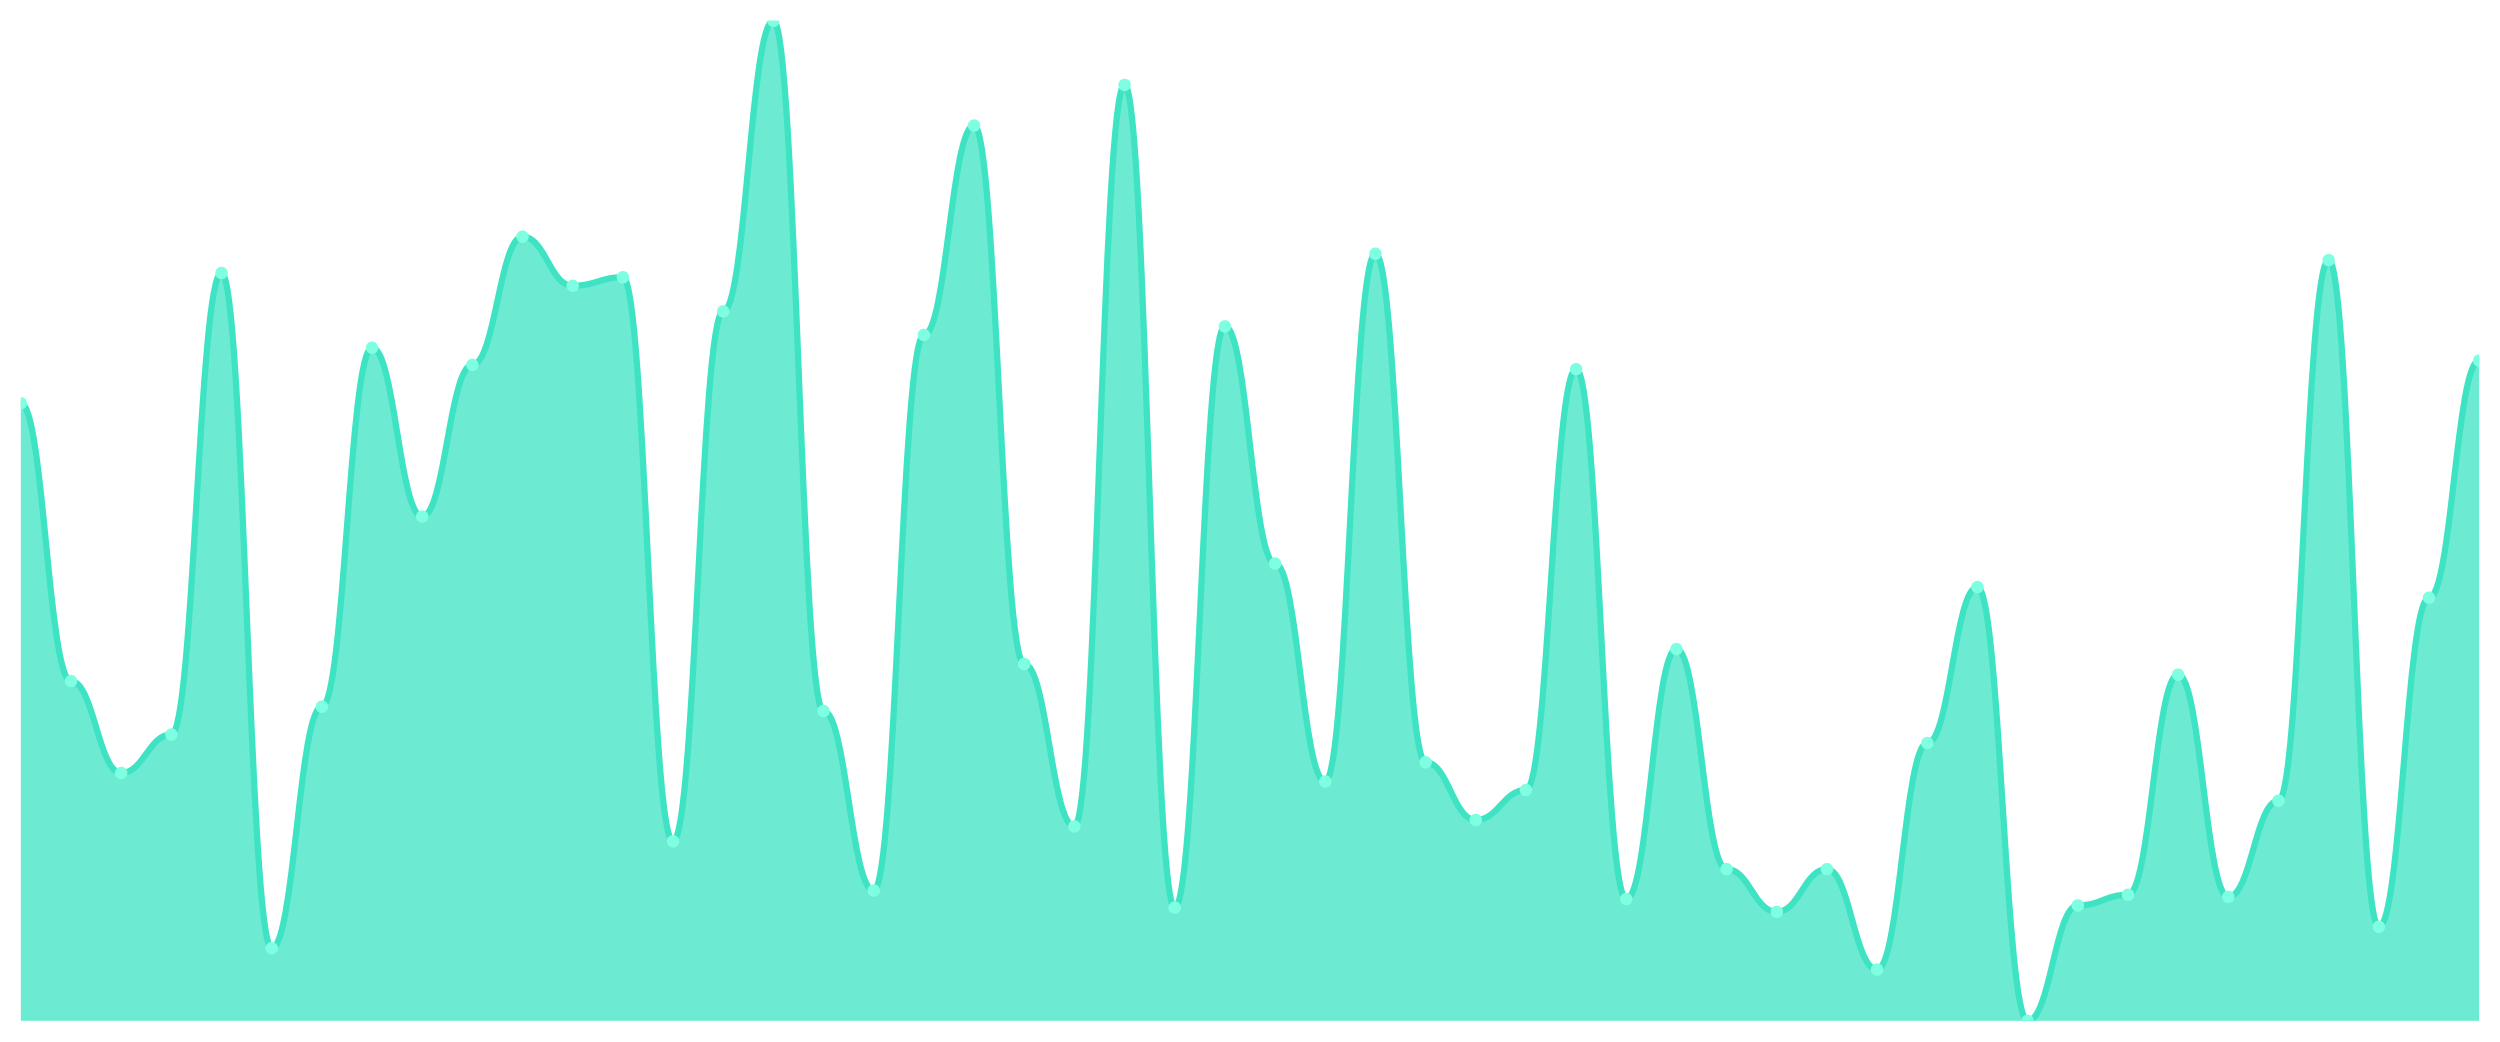
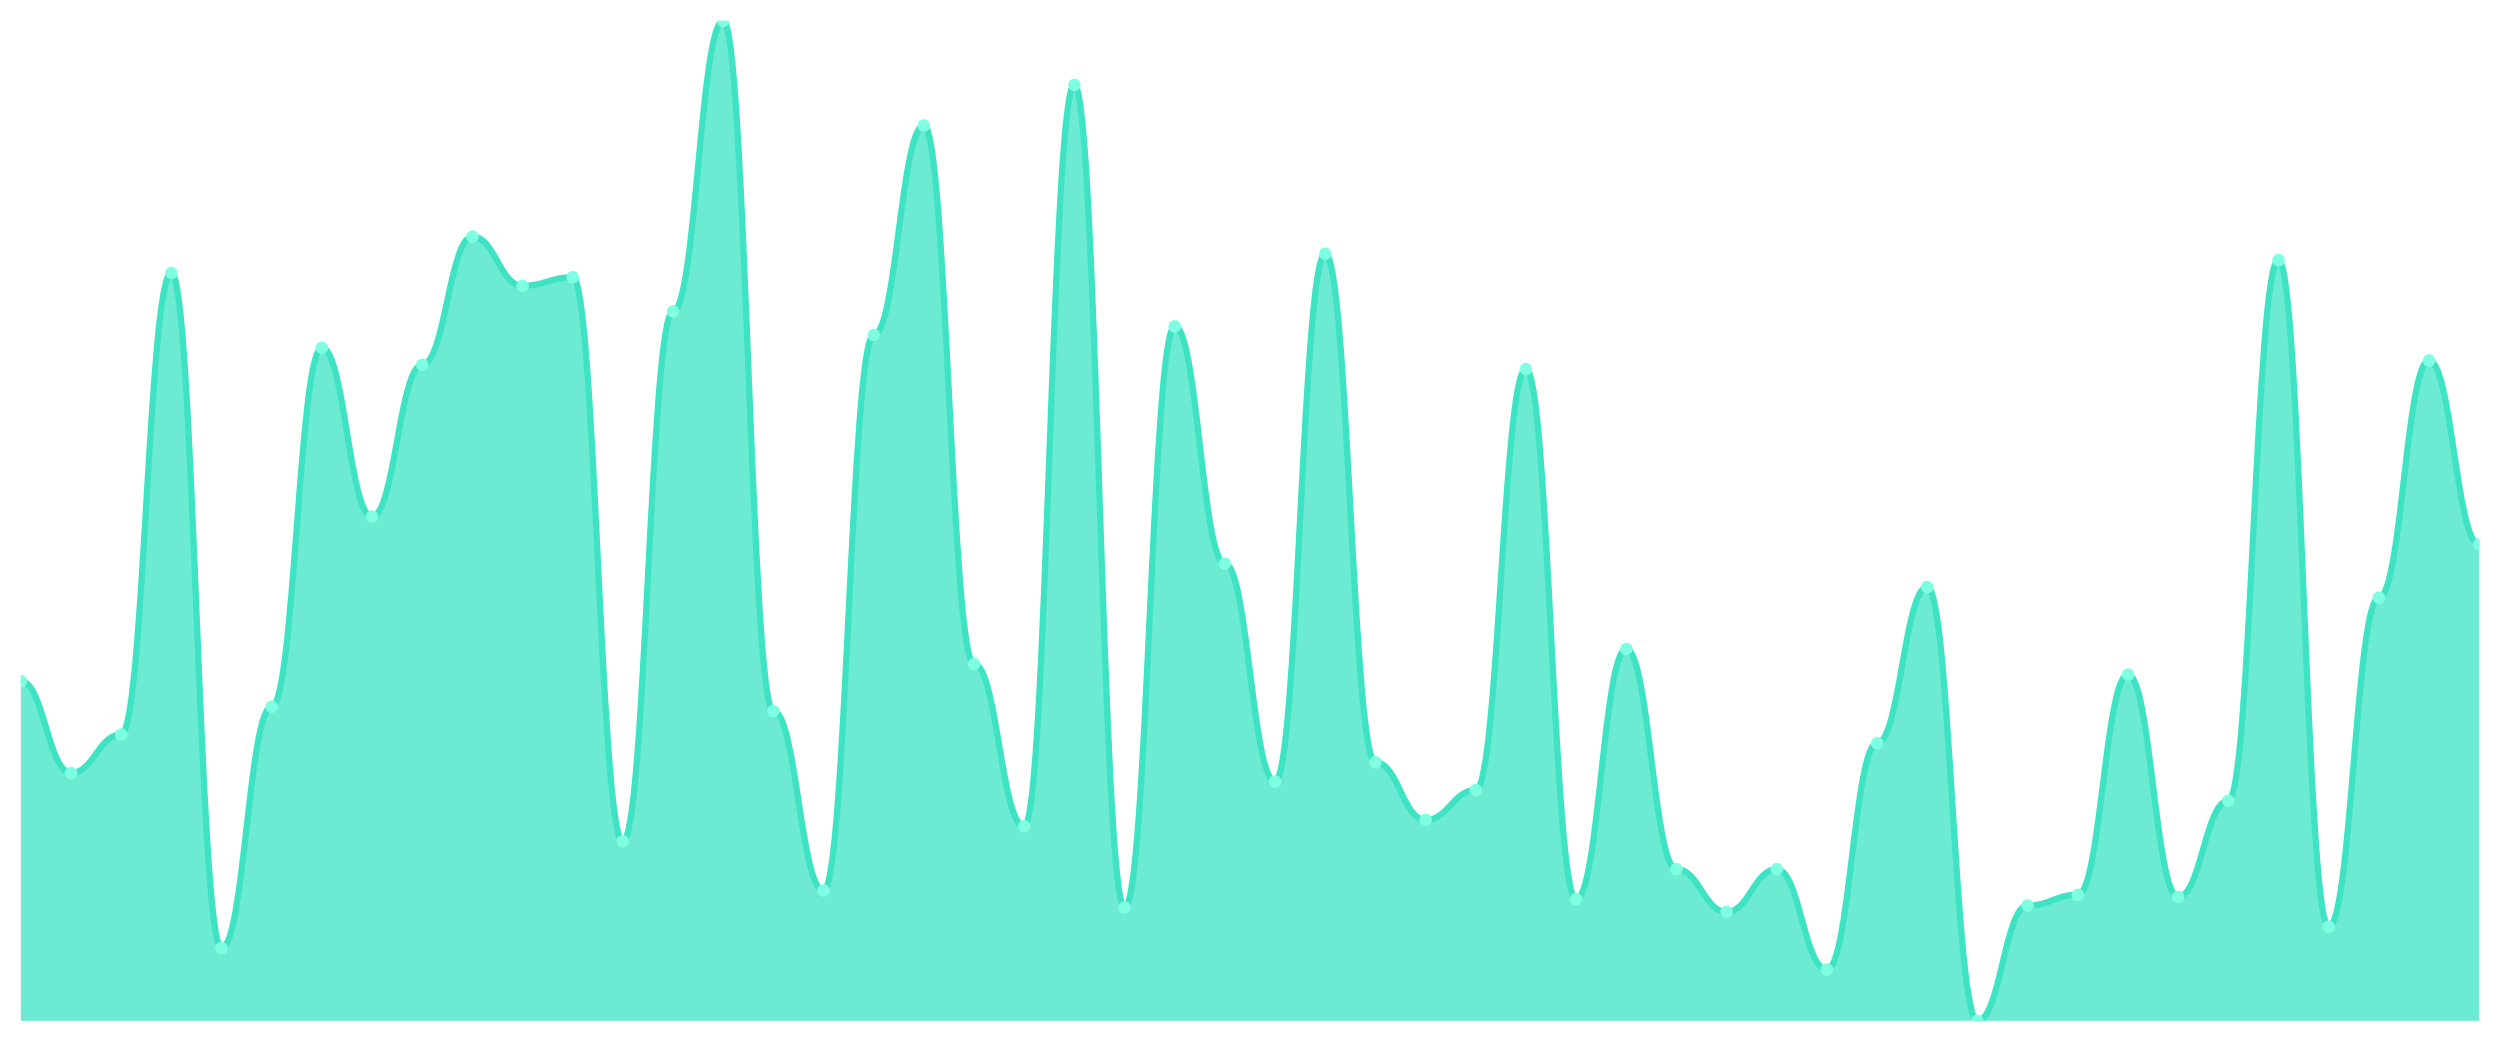
<svg xmlns="http://www.w3.org/2000/svg" viewBox="0 0 1200 500" width="1200" height="500">
  <defs>
    <clipPath id="c">
      <rect x="10" y="10" width="1180" height="480" />
    </clipPath>
  </defs>
  <rect width="1200" height="500" fill="none" />
  <g clip-path="url(#c)">
-     <path d="M 10,490 L 10,193.59 C 20.837,193.59 23.245,326.923 34.082,326.923 C 44.918,326.923 47.327,371.026 58.163,371.026 C 69,371.026 71.408,352.564 82.245,352.564 C 93.082,352.564 95.49,131.026 106.327,131.026 C 117.163,131.026 119.571,455.128 130.408,455.128 C 141.245,455.128 143.653,339.231 154.49,339.231 C 165.327,339.231 167.735,166.923 178.571,166.923 C 189.408,166.923 191.816,247.949 202.653,247.949 C 213.49,247.949 215.898,175.128 226.735,175.128 C 237.571,175.128 239.98,113.59 250.816,113.59 C 261.653,113.59 264.061,137.179 274.898,137.179 C 285.735,137.179 288.143,133.077 298.98,133.077 C 309.816,133.077 312.224,403.846 323.061,403.846 C 333.898,403.846 336.306,149.487 347.143,149.487 C 357.98,149.487 360.388,10 371.224,10 C 382.061,10 384.469,341.282 395.306,341.282 C 406.143,341.282 408.551,427.436 419.388,427.436 C 430.224,427.436 432.633,160.769 443.469,160.769 C 454.306,160.769 456.714,60.256 467.551,60.256 C 478.388,60.256 480.796,318.718 491.633,318.718 C 502.469,318.718 504.878,396.667 515.714,396.667 C 526.551,396.667 528.959,40.769 539.796,40.769 C 550.633,40.769 553.041,435.641 563.878,435.641 C 574.714,435.641 577.122,156.667 587.959,156.667 C 598.796,156.667 601.204,270.513 612.041,270.513 C 622.878,270.513 625.286,375.128 636.122,375.128 C 646.959,375.128 649.367,121.795 660.204,121.795 C 671.041,121.795 673.449,365.897 684.286,365.897 C 695.122,365.897 697.531,393.59 708.367,393.59 C 719.204,393.59 721.612,379.231 732.449,379.231 C 743.286,379.231 745.694,177.179 756.531,177.179 C 767.367,177.179 769.776,431.538 780.612,431.538 C 791.449,431.538 793.857,311.538 804.694,311.538 C 815.531,311.538 817.939,417.179 828.776,417.179 C 839.612,417.179 842.02,437.692 852.857,437.692 C 863.694,437.692 866.102,417.179 876.939,417.179 C 887.776,417.179 890.184,465.385 901.02,465.385 C 911.857,465.385 914.265,356.667 925.102,356.667 C 935.939,356.667 938.347,281.795 949.184,281.795 C 960.02,281.795 962.429,490 973.265,490 C 984.102,490 986.51,434.615 997.347,434.615 C 1008.184,434.615 1010.592,429.487 1021.429,429.487 C 1032.265,429.487 1034.673,323.846 1045.51,323.846 C 1056.347,323.846 1058.755,430.513 1069.592,430.513 C 1080.429,430.513 1082.837,384.359 1093.673,384.359 C 1104.51,384.359 1106.918,124.872 1117.755,124.872 C 1128.592,124.872 1131,444.872 1141.837,444.872 C 1152.673,444.872 1155.082,286.923 1165.918,286.923 C 1176.755,286.923 1179.163,173.077 1190,173.077 L 1190,490 Z" fill="rgba(61,227,195,0.75)" />
-     <path d="M 10,193.59 C 20.837,193.59 23.245,326.923 34.082,326.923 C 44.918,326.923 47.327,371.026 58.163,371.026 C 69,371.026 71.408,352.564 82.245,352.564 C 93.082,352.564 95.49,131.026 106.327,131.026 C 117.163,131.026 119.571,455.128 130.408,455.128 C 141.245,455.128 143.653,339.231 154.49,339.231 C 165.327,339.231 167.735,166.923 178.571,166.923 C 189.408,166.923 191.816,247.949 202.653,247.949 C 213.49,247.949 215.898,175.128 226.735,175.128 C 237.571,175.128 239.98,113.59 250.816,113.59 C 261.653,113.59 264.061,137.179 274.898,137.179 C 285.735,137.179 288.143,133.077 298.98,133.077 C 309.816,133.077 312.224,403.846 323.061,403.846 C 333.898,403.846 336.306,149.487 347.143,149.487 C 357.98,149.487 360.388,10 371.224,10 C 382.061,10 384.469,341.282 395.306,341.282 C 406.143,341.282 408.551,427.436 419.388,427.436 C 430.224,427.436 432.633,160.769 443.469,160.769 C 454.306,160.769 456.714,60.256 467.551,60.256 C 478.388,60.256 480.796,318.718 491.633,318.718 C 502.469,318.718 504.878,396.667 515.714,396.667 C 526.551,396.667 528.959,40.769 539.796,40.769 C 550.633,40.769 553.041,435.641 563.878,435.641 C 574.714,435.641 577.122,156.667 587.959,156.667 C 598.796,156.667 601.204,270.513 612.041,270.513 C 622.878,270.513 625.286,375.128 636.122,375.128 C 646.959,375.128 649.367,121.795 660.204,121.795 C 671.041,121.795 673.449,365.897 684.286,365.897 C 695.122,365.897 697.531,393.59 708.367,393.59 C 719.204,393.59 721.612,379.231 732.449,379.231 C 743.286,379.231 745.694,177.179 756.531,177.179 C 767.367,177.179 769.776,431.538 780.612,431.538 C 791.449,431.538 793.857,311.538 804.694,311.538 C 815.531,311.538 817.939,417.179 828.776,417.179 C 839.612,417.179 842.02,437.692 852.857,437.692 C 863.694,437.692 866.102,417.179 876.939,417.179 C 887.776,417.179 890.184,465.385 901.02,465.385 C 911.857,465.385 914.265,356.667 925.102,356.667 C 935.939,356.667 938.347,281.795 949.184,281.795 C 960.02,281.795 962.429,490 973.265,490 C 984.102,490 986.51,434.615 997.347,434.615 C 1008.184,434.615 1010.592,429.487 1021.429,429.487 C 1032.265,429.487 1034.673,323.846 1045.51,323.846 C 1056.347,323.846 1058.755,430.513 1069.592,430.513 C 1080.429,430.513 1082.837,384.359 1093.673,384.359 C 1104.51,384.359 1106.918,124.872 1117.755,124.872 C 1128.592,124.872 1131,444.872 1141.837,444.872 C 1152.673,444.872 1155.082,286.923 1165.918,286.923 C 1176.755,286.923 1179.163,173.077 1190,173.077" fill="none" stroke="#3de3c3" stroke-width="3" stroke-linecap="round" stroke-linejoin="round" />
-     <circle cx="10" cy="193.59" r="3" fill="#7fffe1" />
-     <circle cx="34.082" cy="326.923" r="3" fill="#7fffe1" />
-     <circle cx="58.163" cy="371.026" r="3" fill="#7fffe1" />
-     <circle cx="82.245" cy="352.564" r="3" fill="#7fffe1" />
-     <circle cx="106.327" cy="131.026" r="3" fill="#7fffe1" />
-     <circle cx="130.408" cy="455.128" r="3" fill="#7fffe1" />
-     <circle cx="154.49" cy="339.231" r="3" fill="#7fffe1" />
-     <circle cx="178.571" cy="166.923" r="3" fill="#7fffe1" />
-     <circle cx="202.653" cy="247.949" r="3" fill="#7fffe1" />
-     <circle cx="226.735" cy="175.128" r="3" fill="#7fffe1" />
-     <circle cx="250.816" cy="113.59" r="3" fill="#7fffe1" />
-     <circle cx="274.898" cy="137.179" r="3" fill="#7fffe1" />
-     <circle cx="298.98" cy="133.077" r="3" fill="#7fffe1" />
-     <circle cx="323.061" cy="403.846" r="3" fill="#7fffe1" />
-     <circle cx="347.143" cy="149.487" r="3" fill="#7fffe1" />
-     <circle cx="371.224" cy="10" r="3" fill="#7fffe1" />
-     <circle cx="395.306" cy="341.282" r="3" fill="#7fffe1" />
-     <circle cx="419.388" cy="427.436" r="3" fill="#7fffe1" />
-     <circle cx="443.469" cy="160.769" r="3" fill="#7fffe1" />
-     <circle cx="467.551" cy="60.256" r="3" fill="#7fffe1" />
-     <circle cx="491.633" cy="318.718" r="3" fill="#7fffe1" />
-     <circle cx="515.714" cy="396.667" r="3" fill="#7fffe1" />
-     <circle cx="539.796" cy="40.769" r="3" fill="#7fffe1" />
-     <circle cx="563.878" cy="435.641" r="3" fill="#7fffe1" />
-     <circle cx="587.959" cy="156.667" r="3" fill="#7fffe1" />
-     <circle cx="612.041" cy="270.513" r="3" fill="#7fffe1" />
-     <circle cx="636.122" cy="375.128" r="3" fill="#7fffe1" />
-     <circle cx="660.204" cy="121.795" r="3" fill="#7fffe1" />
-     <circle cx="684.286" cy="365.897" r="3" fill="#7fffe1" />
-     <circle cx="708.367" cy="393.59" r="3" fill="#7fffe1" />
-     <circle cx="732.449" cy="379.231" r="3" fill="#7fffe1" />
-     <circle cx="756.531" cy="177.179" r="3" fill="#7fffe1" />
-     <circle cx="780.612" cy="431.538" r="3" fill="#7fffe1" />
-     <circle cx="804.694" cy="311.538" r="3" fill="#7fffe1" />
-     <circle cx="828.776" cy="417.179" r="3" fill="#7fffe1" />
-     <circle cx="852.857" cy="437.692" r="3" fill="#7fffe1" />
-     <circle cx="876.939" cy="417.179" r="3" fill="#7fffe1" />
-     <circle cx="901.02" cy="465.385" r="3" fill="#7fffe1" />
-     <circle cx="925.102" cy="356.667" r="3" fill="#7fffe1" />
-     <circle cx="949.184" cy="281.795" r="3" fill="#7fffe1" />
-     <circle cx="973.265" cy="490" r="3" fill="#7fffe1" />
-     <circle cx="997.347" cy="434.615" r="3" fill="#7fffe1" />
-     <circle cx="1021.429" cy="429.487" r="3" fill="#7fffe1" />
-     <circle cx="1045.51" cy="323.846" r="3" fill="#7fffe1" />
-     <circle cx="1069.592" cy="430.513" r="3" fill="#7fffe1" />
-     <circle cx="1093.673" cy="384.359" r="3" fill="#7fffe1" />
-     <circle cx="1117.755" cy="124.872" r="3" fill="#7fffe1" />
-     <circle cx="1141.837" cy="444.872" r="3" fill="#7fffe1" />
-     <circle cx="1165.918" cy="286.923" r="3" fill="#7fffe1" />
-     <circle cx="1190" cy="173.077" r="3" fill="#7fffe1" />
+     <path d="M 10,490 L 10,326.923 C 20.837,326.923 23.245,371.026 34.082,371.026 C 44.918,371.026 47.327,352.564 58.163,352.564 C 69,352.564 71.408,131.026 82.245,131.026 C 93.082,131.026 95.49,455.128 106.327,455.128 C 117.163,455.128 119.571,339.231 130.408,339.231 C 141.245,339.231 143.653,166.923 154.49,166.923 C 165.327,166.923 167.735,247.949 178.571,247.949 C 189.408,247.949 191.816,175.128 202.653,175.128 C 213.49,175.128 215.898,113.59 226.735,113.59 C 237.571,113.59 239.98,137.179 250.816,137.179 C 261.653,137.179 264.061,133.077 274.898,133.077 C 285.735,133.077 288.143,403.846 298.98,403.846 C 309.816,403.846 312.224,149.487 323.061,149.487 C 333.898,149.487 336.306,10 347.143,10 C 357.98,10 360.388,341.282 371.224,341.282 C 382.061,341.282 384.469,427.436 395.306,427.436 C 406.143,427.436 408.551,160.769 419.388,160.769 C 430.224,160.769 432.633,60.256 443.469,60.256 C 454.306,60.256 456.714,318.718 467.551,318.718 C 478.388,318.718 480.796,396.667 491.633,396.667 C 502.469,396.667 504.878,40.769 515.714,40.769 C 526.551,40.769 528.959,435.641 539.796,435.641 C 550.633,435.641 553.041,156.667 563.878,156.667 C 574.714,156.667 577.122,270.513 587.959,270.513 C 598.796,270.513 601.204,375.128 612.041,375.128 C 622.878,375.128 625.286,121.795 636.122,121.795 C 646.959,121.795 649.367,365.897 660.204,365.897 C 671.041,365.897 673.449,393.59 684.286,393.59 C 695.122,393.59 697.531,379.231 708.367,379.231 C 719.204,379.231 721.612,177.179 732.449,177.179 C 743.286,177.179 745.694,431.538 756.531,431.538 C 767.367,431.538 769.776,311.538 780.612,311.538 C 791.449,311.538 793.857,417.179 804.694,417.179 C 815.531,417.179 817.939,437.692 828.776,437.692 C 839.612,437.692 842.02,417.179 852.857,417.179 C 863.694,417.179 866.102,465.385 876.939,465.385 C 887.776,465.385 890.184,356.667 901.02,356.667 C 911.857,356.667 914.265,281.795 925.102,281.795 C 935.939,281.795 938.347,490 949.184,490 C 960.02,490 962.429,434.615 973.265,434.615 C 984.102,434.615 986.51,429.487 997.347,429.487 C 1008.184,429.487 1010.592,323.846 1021.429,323.846 C 1032.265,323.846 1034.673,430.513 1045.51,430.513 C 1056.347,430.513 1058.755,384.359 1069.592,384.359 C 1080.429,384.359 1082.837,124.872 1093.673,124.872 C 1104.51,124.872 1106.918,444.872 1117.755,444.872 C 1128.592,444.872 1131,286.923 1141.837,286.923 C 1152.673,286.923 1155.082,173.077 1165.918,173.077 C 1176.755,173.077 1179.163,261.282 1190,261.282 L 1190,490 Z" fill="rgba(61,227,195,0.75)" />
+     <path d="M 10,326.923 C 20.837,326.923 23.245,371.026 34.082,371.026 C 44.918,371.026 47.327,352.564 58.163,352.564 C 69,352.564 71.408,131.026 82.245,131.026 C 93.082,131.026 95.49,455.128 106.327,455.128 C 117.163,455.128 119.571,339.231 130.408,339.231 C 141.245,339.231 143.653,166.923 154.49,166.923 C 165.327,166.923 167.735,247.949 178.571,247.949 C 189.408,247.949 191.816,175.128 202.653,175.128 C 213.49,175.128 215.898,113.59 226.735,113.59 C 237.571,113.59 239.98,137.179 250.816,137.179 C 261.653,137.179 264.061,133.077 274.898,133.077 C 285.735,133.077 288.143,403.846 298.98,403.846 C 309.816,403.846 312.224,149.487 323.061,149.487 C 333.898,149.487 336.306,10 347.143,10 C 357.98,10 360.388,341.282 371.224,341.282 C 382.061,341.282 384.469,427.436 395.306,427.436 C 406.143,427.436 408.551,160.769 419.388,160.769 C 430.224,160.769 432.633,60.256 443.469,60.256 C 454.306,60.256 456.714,318.718 467.551,318.718 C 478.388,318.718 480.796,396.667 491.633,396.667 C 502.469,396.667 504.878,40.769 515.714,40.769 C 526.551,40.769 528.959,435.641 539.796,435.641 C 550.633,435.641 553.041,156.667 563.878,156.667 C 574.714,156.667 577.122,270.513 587.959,270.513 C 598.796,270.513 601.204,375.128 612.041,375.128 C 622.878,375.128 625.286,121.795 636.122,121.795 C 646.959,121.795 649.367,365.897 660.204,365.897 C 671.041,365.897 673.449,393.59 684.286,393.59 C 695.122,393.59 697.531,379.231 708.367,379.231 C 719.204,379.231 721.612,177.179 732.449,177.179 C 743.286,177.179 745.694,431.538 756.531,431.538 C 767.367,431.538 769.776,311.538 780.612,311.538 C 791.449,311.538 793.857,417.179 804.694,417.179 C 815.531,417.179 817.939,437.692 828.776,437.692 C 839.612,437.692 842.02,417.179 852.857,417.179 C 863.694,417.179 866.102,465.385 876.939,465.385 C 887.776,465.385 890.184,356.667 901.02,356.667 C 911.857,356.667 914.265,281.795 925.102,281.795 C 935.939,281.795 938.347,490 949.184,490 C 960.02,490 962.429,434.615 973.265,434.615 C 984.102,434.615 986.51,429.487 997.347,429.487 C 1008.184,429.487 1010.592,323.846 1021.429,323.846 C 1032.265,323.846 1034.673,430.513 1045.51,430.513 C 1056.347,430.513 1058.755,384.359 1069.592,384.359 C 1080.429,384.359 1082.837,124.872 1093.673,124.872 C 1104.51,124.872 1106.918,444.872 1117.755,444.872 C 1128.592,444.872 1131,286.923 1141.837,286.923 C 1152.673,286.923 1155.082,173.077 1165.918,173.077 C 1176.755,173.077 1179.163,261.282 1190,261.282" fill="none" stroke="#3de3c3" stroke-width="3" stroke-linecap="round" stroke-linejoin="round" />
+     <circle cx="10" cy="326.923" r="3" fill="#7fffe1" />
+     <circle cx="34.082" cy="371.026" r="3" fill="#7fffe1" />
+     <circle cx="58.163" cy="352.564" r="3" fill="#7fffe1" />
+     <circle cx="82.245" cy="131.026" r="3" fill="#7fffe1" />
+     <circle cx="106.327" cy="455.128" r="3" fill="#7fffe1" />
+     <circle cx="130.408" cy="339.231" r="3" fill="#7fffe1" />
+     <circle cx="154.49" cy="166.923" r="3" fill="#7fffe1" />
+     <circle cx="178.571" cy="247.949" r="3" fill="#7fffe1" />
+     <circle cx="202.653" cy="175.128" r="3" fill="#7fffe1" />
+     <circle cx="226.735" cy="113.59" r="3" fill="#7fffe1" />
+     <circle cx="250.816" cy="137.179" r="3" fill="#7fffe1" />
+     <circle cx="274.898" cy="133.077" r="3" fill="#7fffe1" />
+     <circle cx="298.98" cy="403.846" r="3" fill="#7fffe1" />
+     <circle cx="323.061" cy="149.487" r="3" fill="#7fffe1" />
+     <circle cx="347.143" cy="10" r="3" fill="#7fffe1" />
+     <circle cx="371.224" cy="341.282" r="3" fill="#7fffe1" />
+     <circle cx="395.306" cy="427.436" r="3" fill="#7fffe1" />
+     <circle cx="419.388" cy="160.769" r="3" fill="#7fffe1" />
+     <circle cx="443.469" cy="60.256" r="3" fill="#7fffe1" />
+     <circle cx="467.551" cy="318.718" r="3" fill="#7fffe1" />
+     <circle cx="491.633" cy="396.667" r="3" fill="#7fffe1" />
+     <circle cx="515.714" cy="40.769" r="3" fill="#7fffe1" />
+     <circle cx="539.796" cy="435.641" r="3" fill="#7fffe1" />
+     <circle cx="563.878" cy="156.667" r="3" fill="#7fffe1" />
+     <circle cx="587.959" cy="270.513" r="3" fill="#7fffe1" />
+     <circle cx="612.041" cy="375.128" r="3" fill="#7fffe1" />
+     <circle cx="636.122" cy="121.795" r="3" fill="#7fffe1" />
+     <circle cx="660.204" cy="365.897" r="3" fill="#7fffe1" />
+     <circle cx="684.286" cy="393.59" r="3" fill="#7fffe1" />
+     <circle cx="708.367" cy="379.231" r="3" fill="#7fffe1" />
+     <circle cx="732.449" cy="177.179" r="3" fill="#7fffe1" />
+     <circle cx="756.531" cy="431.538" r="3" fill="#7fffe1" />
+     <circle cx="780.612" cy="311.538" r="3" fill="#7fffe1" />
+     <circle cx="804.694" cy="417.179" r="3" fill="#7fffe1" />
+     <circle cx="828.776" cy="437.692" r="3" fill="#7fffe1" />
+     <circle cx="852.857" cy="417.179" r="3" fill="#7fffe1" />
+     <circle cx="876.939" cy="465.385" r="3" fill="#7fffe1" />
+     <circle cx="901.02" cy="356.667" r="3" fill="#7fffe1" />
+     <circle cx="925.102" cy="281.795" r="3" fill="#7fffe1" />
+     <circle cx="949.184" cy="490" r="3" fill="#7fffe1" />
+     <circle cx="973.265" cy="434.615" r="3" fill="#7fffe1" />
+     <circle cx="997.347" cy="429.487" r="3" fill="#7fffe1" />
+     <circle cx="1021.429" cy="323.846" r="3" fill="#7fffe1" />
+     <circle cx="1045.51" cy="430.513" r="3" fill="#7fffe1" />
+     <circle cx="1069.592" cy="384.359" r="3" fill="#7fffe1" />
+     <circle cx="1093.673" cy="124.872" r="3" fill="#7fffe1" />
+     <circle cx="1117.755" cy="444.872" r="3" fill="#7fffe1" />
+     <circle cx="1141.837" cy="286.923" r="3" fill="#7fffe1" />
+     <circle cx="1165.918" cy="173.077" r="3" fill="#7fffe1" />
+     <circle cx="1190" cy="261.282" r="3" fill="#7fffe1" />
  </g>
</svg>
